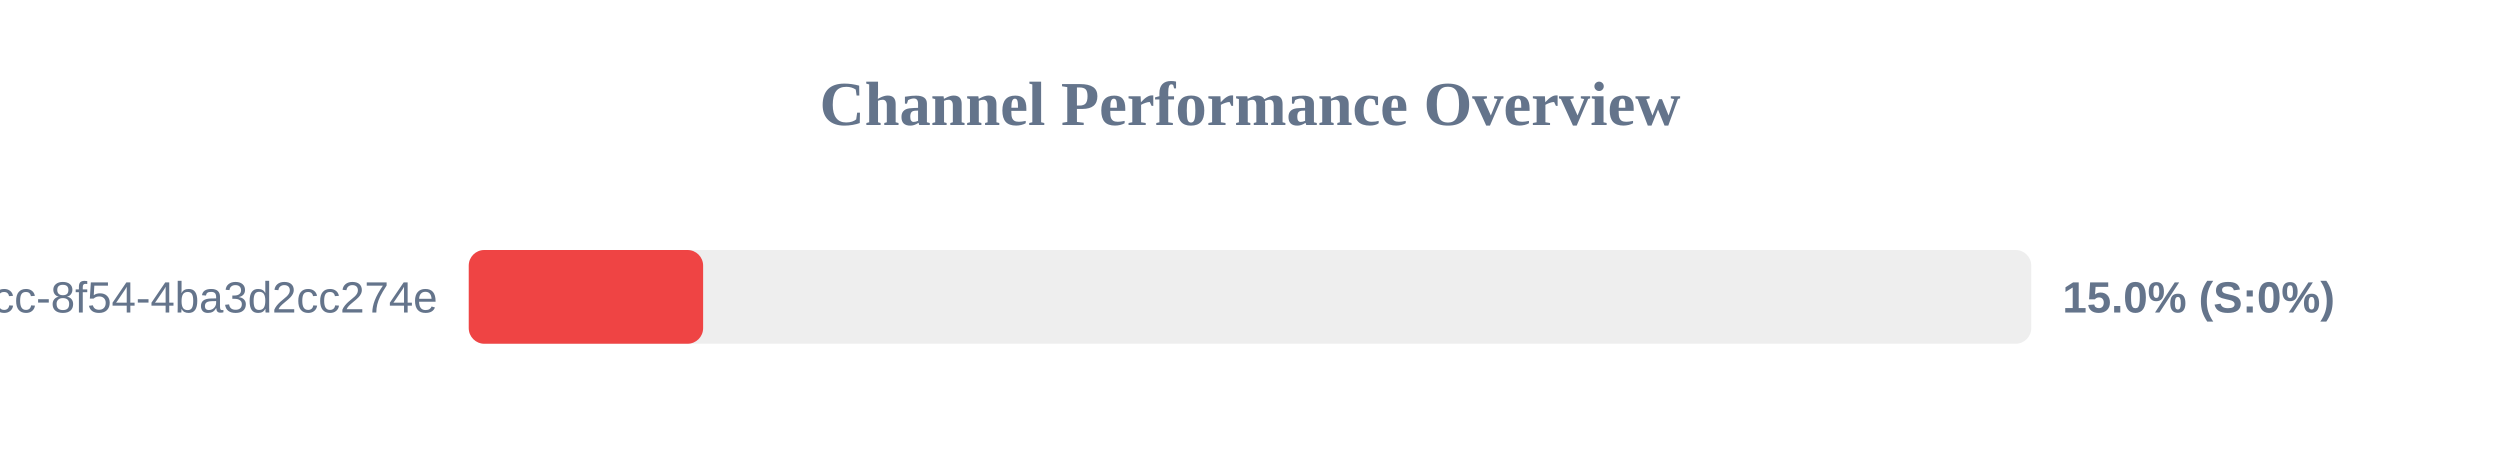
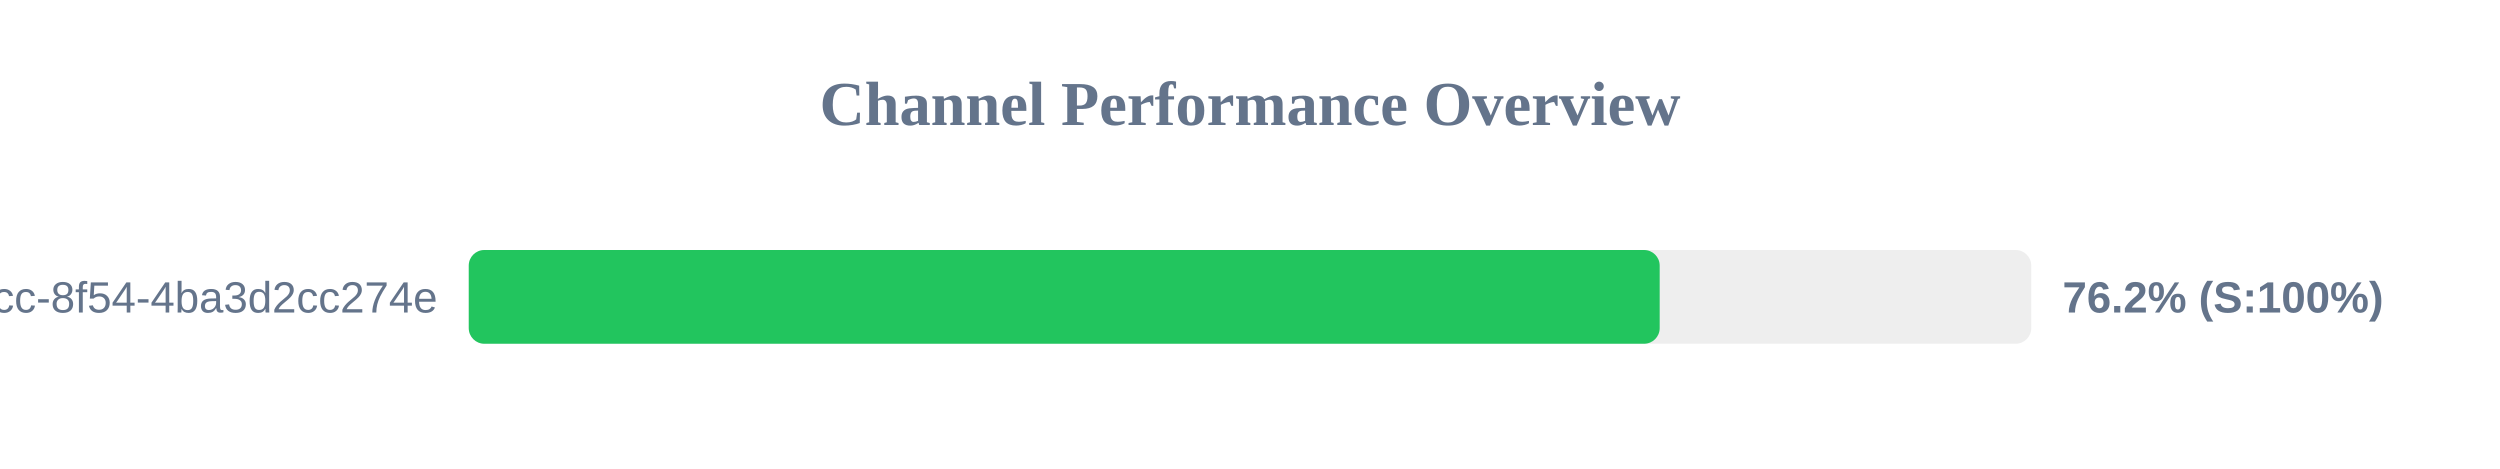
<svg xmlns="http://www.w3.org/2000/svg" width="800" height="150" version="1.1">
  <style>
        .row { font: 14px Arial; fill: #64748b; }
        .score { font: bold 14px Arial; fill: #64748b; }
    </style>
  <text x="400" y="40" text-anchor="middle" font-size="20px" font-weight="bold" fill="#64748b">Channel Performance Overview</text>
  <rect x="150" y="80" width="500" height="30" fill="#eee" rx="5" />
-   <rect x="150" y="80" width="75.0" height="30" fill="#ef4444" rx="5" />
+   <rect x="150" y="80" width="381.1" height="30" fill="#22c55e" rx="5" />
  <text x="140" y="100" text-anchor="end" class="row">?uuid=45cc0b3a-0adb-4dcc-8f54-4ba3d2cc274e</text>
-   <text x="660" y="100" text-anchor="start" class="score">15.0% (S:0%)</text>
+   <text x="660" y="100" text-anchor="start" class="score">76.2% (S:100%)</text>
</svg>
